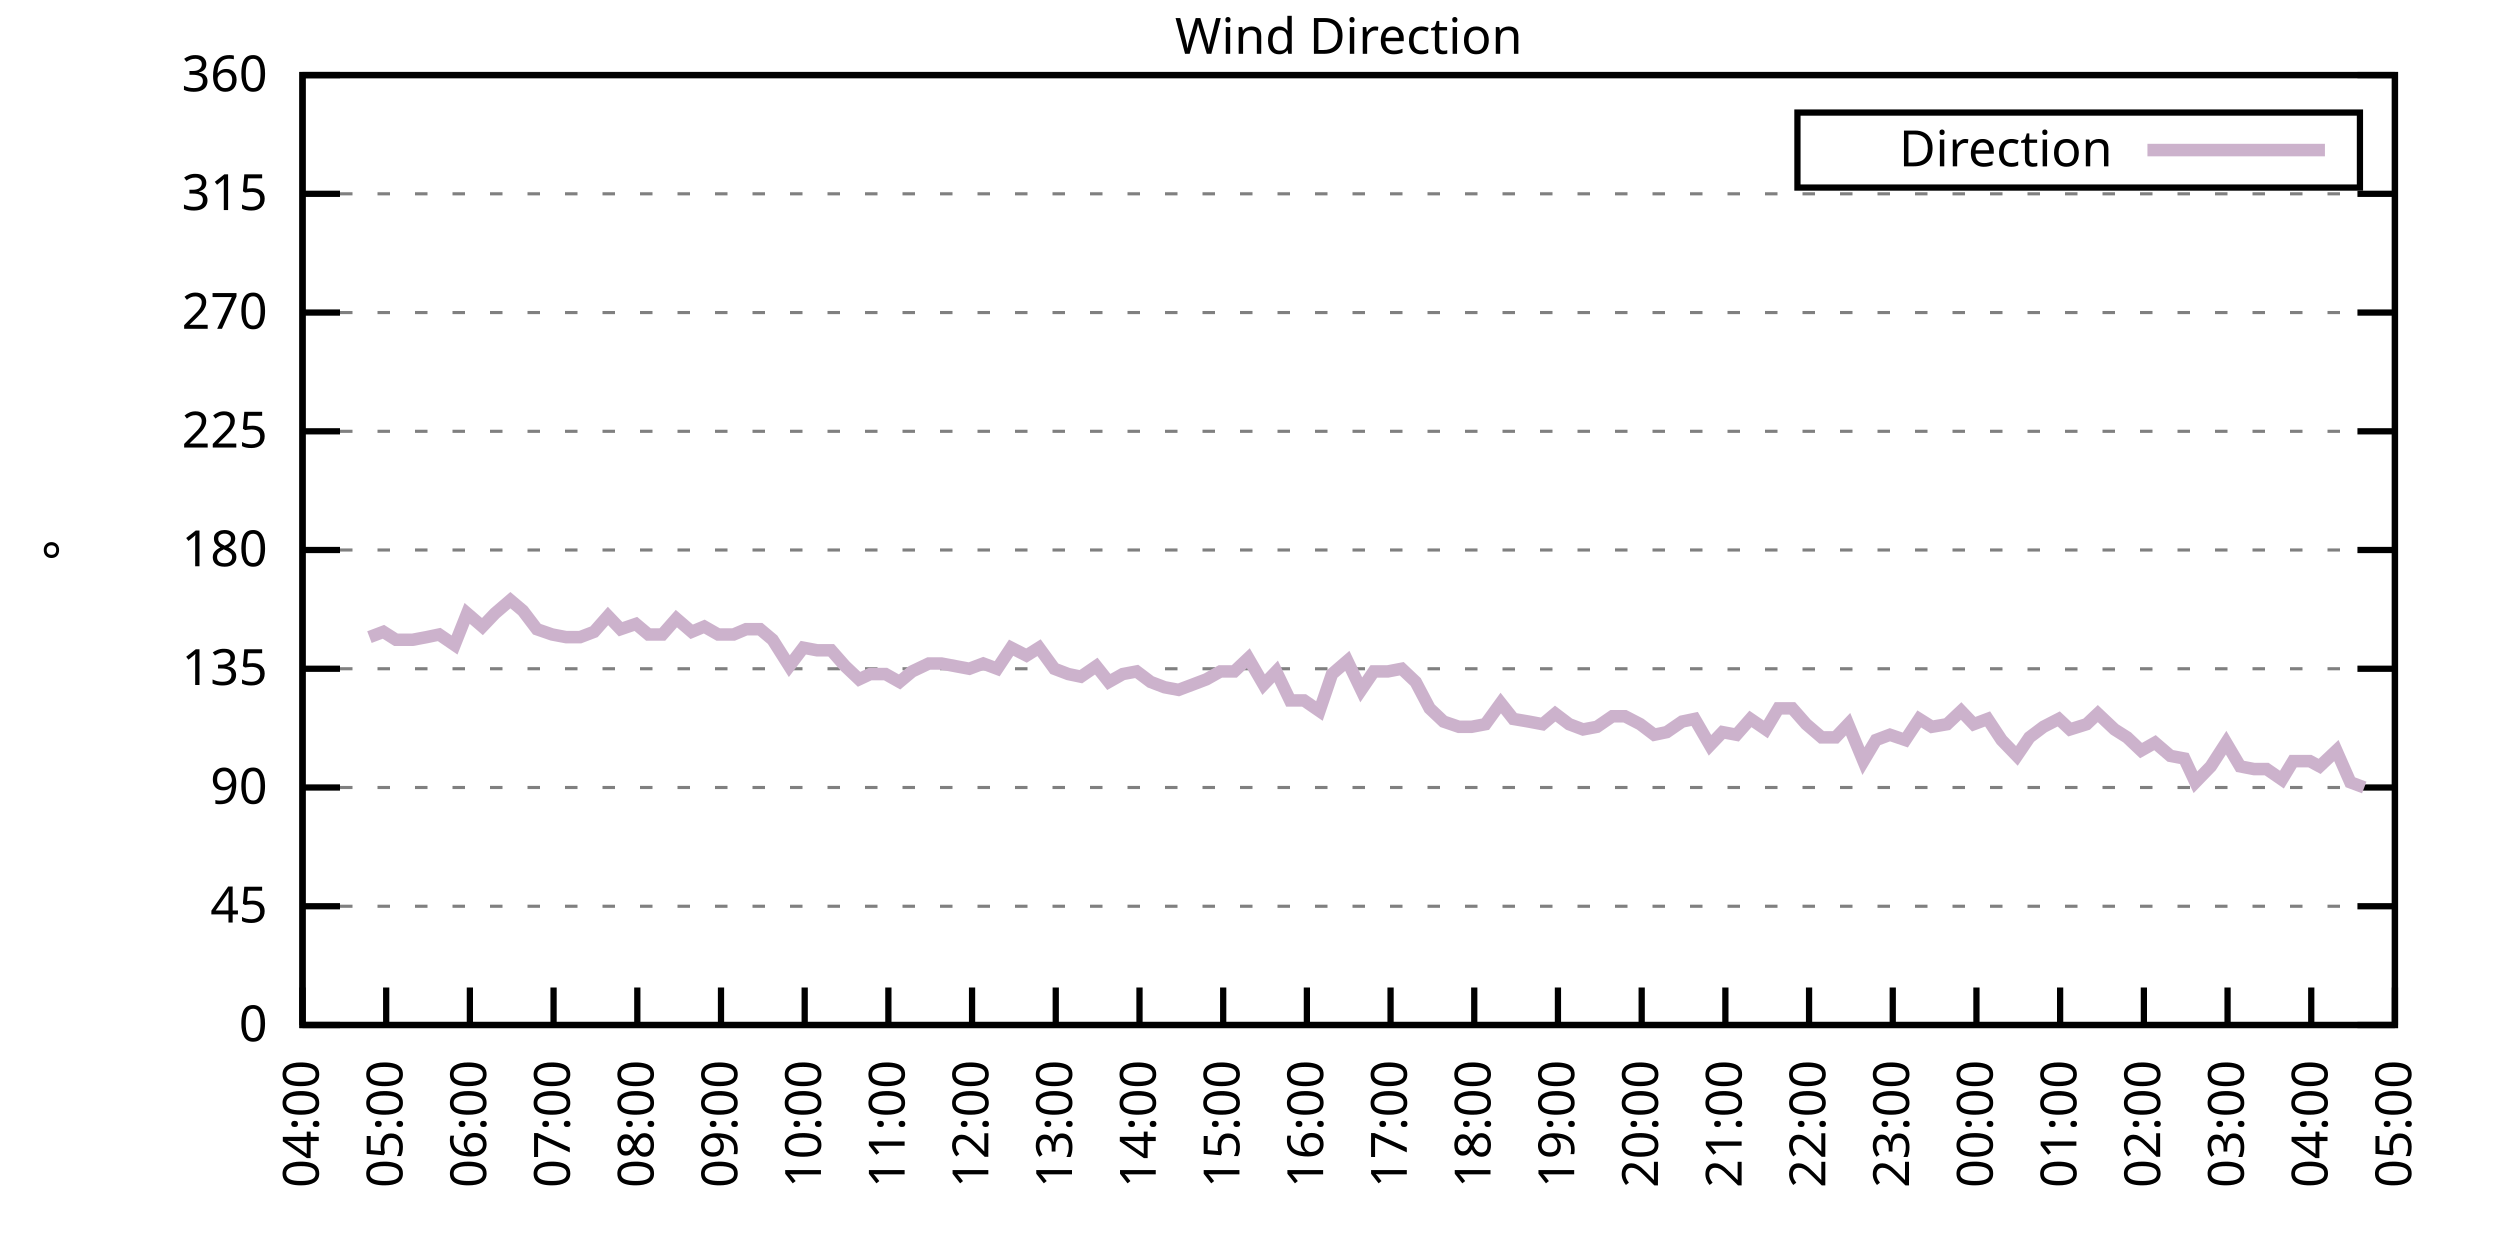
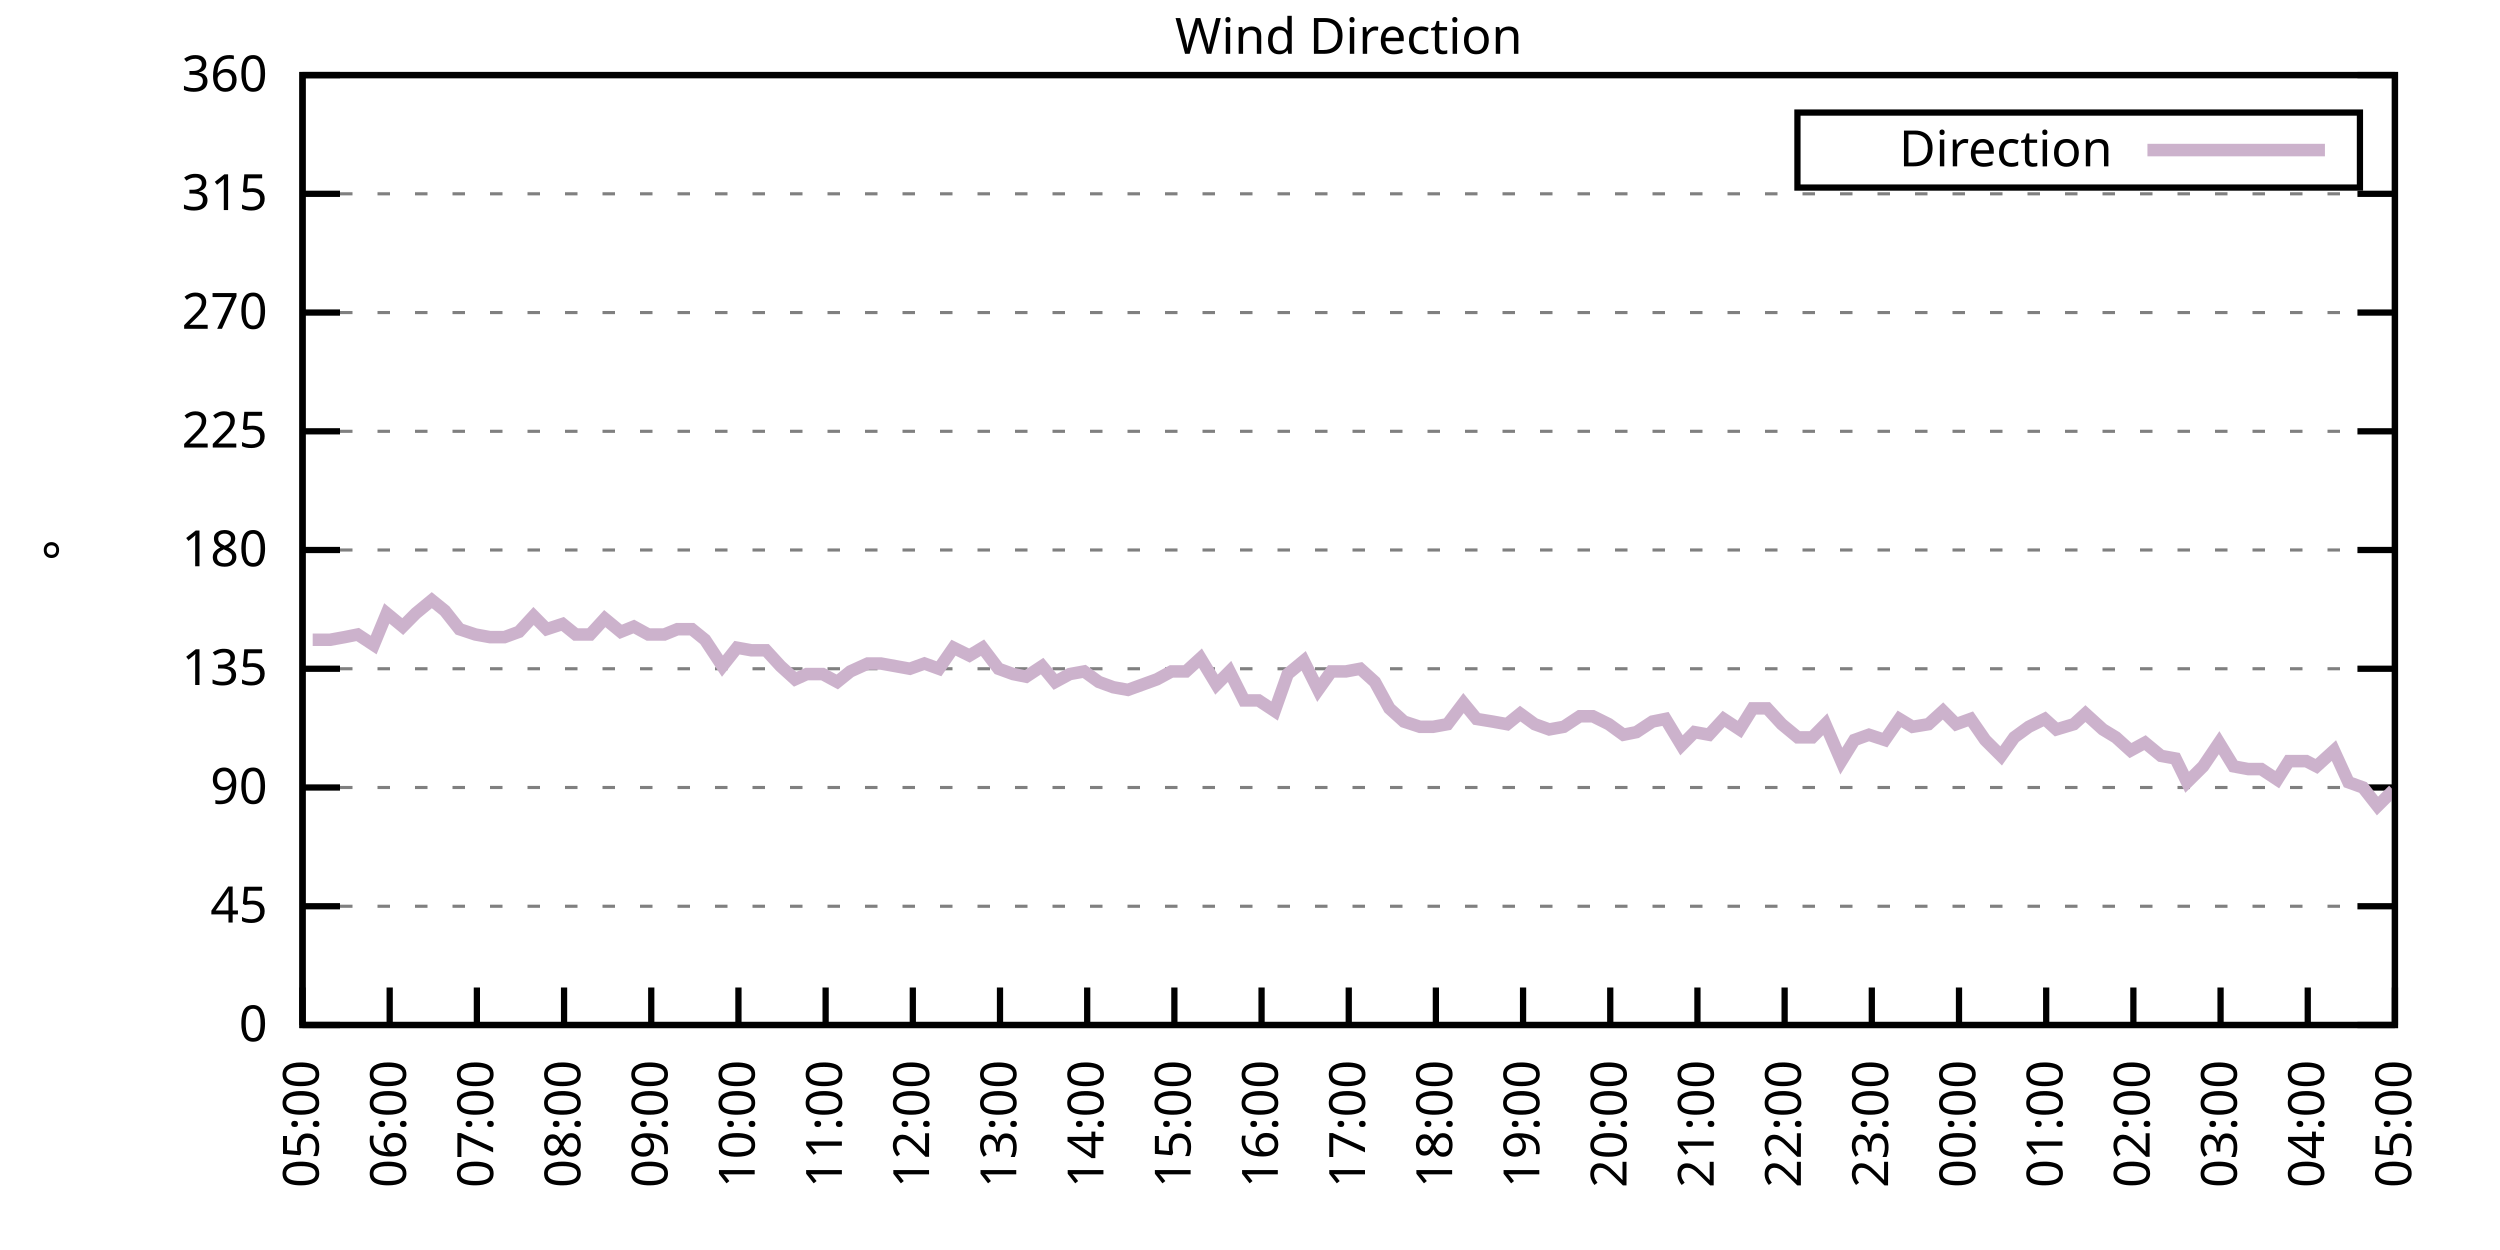
<svg xmlns="http://www.w3.org/2000/svg" xmlns:xlink="http://www.w3.org/1999/xlink" width="400" height="200" viewBox="0 0 400 200">
  <g id="gnuplot_canvas">
    <rect x="0" y="0" width="400" height="200" fill="none" />
    <defs>
      <circle id="gpDot" r="0.5" stroke-width="0.5" stroke="currentColor" />
      <path id="gpPt0" stroke-width="0.333" stroke="currentColor" d="M-1,0 h2 M0,-1 v2" />
      <path id="gpPt1" stroke-width="0.333" stroke="currentColor" d="M-1,-1 L1,1 M1,-1 L-1,1" />
      <path id="gpPt2" stroke-width="0.333" stroke="currentColor" d="M-1,0 L1,0 M0,-1 L0,1 M-1,-1 L1,1 M-1,1 L1,-1" />
      <rect id="gpPt3" stroke-width="0.333" stroke="currentColor" x="-1" y="-1" width="2" height="2" />
      <rect id="gpPt4" stroke-width="0.333" stroke="currentColor" fill="currentColor" x="-1" y="-1" width="2" height="2" />
      <circle id="gpPt5" stroke-width="0.333" stroke="currentColor" cx="0" cy="0" r="1" />
      <use xlink:href="#gpPt5" id="gpPt6" fill="currentColor" stroke="none" />
      <path id="gpPt7" stroke-width="0.333" stroke="currentColor" d="M0,-1.33 L-1.33,0.67 L1.33,0.67 z" />
      <use xlink:href="#gpPt7" id="gpPt8" fill="currentColor" stroke="none" />
      <use xlink:href="#gpPt7" id="gpPt9" stroke="currentColor" transform="rotate(180)" />
      <use xlink:href="#gpPt9" id="gpPt10" fill="currentColor" stroke="none" />
      <use xlink:href="#gpPt3" id="gpPt11" stroke="currentColor" transform="rotate(45)" />
      <use xlink:href="#gpPt11" id="gpPt12" fill="currentColor" stroke="none" />
      <path id="gpPt13" stroke-width="0.333" stroke="currentColor" d="M0,1.330 L1.265,0.411 L0.782,-1.067 L-0.782,-1.076 L-1.265,0.411 z" />
      <use xlink:href="#gpPt13" id="gpPt14" fill="currentColor" stroke="none" />
      <filter id="textbox" filterUnits="objectBoundingBox" x="0" y="0" height="1" width="1">
        <feFlood flood-color="white" flood-opacity="1" result="bgnd" />
        <feComposite in="SourceGraphic" in2="bgnd" operator="atop" />
      </filter>
      <filter id="greybox" filterUnits="objectBoundingBox" x="0" y="0" height="1" width="1">
        <feFlood flood-color="lightgrey" flood-opacity="1" result="grey" />
        <feComposite in="SourceGraphic" in2="grey" operator="atop" />
      </filter>
    </defs>
    <g fill="none" color="white" stroke="currentColor" stroke-width="1.00" stroke-linecap="butt" stroke-linejoin="miter">
</g>
    <g fill="none" color="black" stroke="currentColor" stroke-width="1.00" stroke-linecap="butt" stroke-linejoin="miter">
      <g stroke="none" shape-rendering="crispEdges">
        <polygon fill="rgb(255, 255, 255)" points="48.40,164.00 383.18,164.00 383.18,12.02 48.40,12.02 " />
      </g>
    </g>
    <g fill="none" color="black" stroke="currentColor" stroke-width="1.00" stroke-linecap="butt" stroke-linejoin="miter">
</g>
    <g fill="none" color="black" stroke="black" stroke-width="0.50" stroke-linecap="butt" stroke-linejoin="miter">
</g>
    <g fill="none" color="gray" stroke="currentColor" stroke-width="0.50" stroke-linecap="butt" stroke-linejoin="miter">
      <path stroke="gray" stroke-dasharray="2,4" class="gridline" d="M48.40,164.00 L383.19,164.00  " />
    </g>
    <g fill="none" color="gray" stroke="gray" stroke-width="1.00" stroke-linecap="butt" stroke-linejoin="miter">
</g>
    <g fill="none" color="black" stroke="currentColor" stroke-width="1.00" stroke-linecap="butt" stroke-linejoin="miter">
      <path stroke="black" d="M48.40,164.00 L54.40,164.00 M383.19,164.00 L377.19,164.00  " />
      <g transform="translate(42.80,166.60)" stroke="none" fill="black" font-family="Sans" font-size="8.00" text-anchor="end">
        <text>
          <tspan font-family="Sans"> 0</tspan>
        </text>
      </g>
    </g>
    <g fill="none" color="black" stroke="currentColor" stroke-width="1.00" stroke-linecap="butt" stroke-linejoin="miter">
</g>
    <g fill="none" color="black" stroke="black" stroke-width="0.50" stroke-linecap="butt" stroke-linejoin="miter">
</g>
    <g fill="none" color="gray" stroke="currentColor" stroke-width="0.50" stroke-linecap="butt" stroke-linejoin="miter">
      <path stroke="gray" stroke-dasharray="2,4" class="gridline" d="M48.40,145.00 L383.19,145.00  " />
    </g>
    <g fill="none" color="gray" stroke="gray" stroke-width="1.00" stroke-linecap="butt" stroke-linejoin="miter">
</g>
    <g fill="none" color="black" stroke="currentColor" stroke-width="1.00" stroke-linecap="butt" stroke-linejoin="miter">
      <path stroke="black" d="M48.40,145.00 L54.40,145.00 M383.19,145.00 L377.19,145.00  " />
      <g transform="translate(42.80,147.60)" stroke="none" fill="black" font-family="Sans" font-size="8.00" text-anchor="end">
        <text>
          <tspan font-family="Sans"> 45</tspan>
        </text>
      </g>
    </g>
    <g fill="none" color="black" stroke="currentColor" stroke-width="1.00" stroke-linecap="butt" stroke-linejoin="miter">
</g>
    <g fill="none" color="black" stroke="black" stroke-width="0.50" stroke-linecap="butt" stroke-linejoin="miter">
</g>
    <g fill="none" color="gray" stroke="currentColor" stroke-width="0.50" stroke-linecap="butt" stroke-linejoin="miter">
      <path stroke="gray" stroke-dasharray="2,4" class="gridline" d="M48.40,126.00 L383.19,126.00  " />
    </g>
    <g fill="none" color="gray" stroke="gray" stroke-width="1.00" stroke-linecap="butt" stroke-linejoin="miter">
</g>
    <g fill="none" color="black" stroke="currentColor" stroke-width="1.00" stroke-linecap="butt" stroke-linejoin="miter">
      <path stroke="black" d="M48.40,126.00 L54.40,126.00 M383.19,126.00 L377.19,126.00  " />
      <g transform="translate(42.80,128.60)" stroke="none" fill="black" font-family="Sans" font-size="8.00" text-anchor="end">
        <text>
          <tspan font-family="Sans"> 90</tspan>
        </text>
      </g>
    </g>
    <g fill="none" color="black" stroke="currentColor" stroke-width="1.00" stroke-linecap="butt" stroke-linejoin="miter">
</g>
    <g fill="none" color="black" stroke="black" stroke-width="0.50" stroke-linecap="butt" stroke-linejoin="miter">
</g>
    <g fill="none" color="gray" stroke="currentColor" stroke-width="0.50" stroke-linecap="butt" stroke-linejoin="miter">
      <path stroke="gray" stroke-dasharray="2,4" class="gridline" d="M48.40,107.00 L383.19,107.00  " />
    </g>
    <g fill="none" color="gray" stroke="gray" stroke-width="1.00" stroke-linecap="butt" stroke-linejoin="miter">
</g>
    <g fill="none" color="black" stroke="currentColor" stroke-width="1.00" stroke-linecap="butt" stroke-linejoin="miter">
      <path stroke="black" d="M48.40,107.00 L54.40,107.00 M383.19,107.00 L377.19,107.00  " />
      <g transform="translate(42.80,109.60)" stroke="none" fill="black" font-family="Sans" font-size="8.00" text-anchor="end">
        <text>
          <tspan font-family="Sans"> 135</tspan>
        </text>
      </g>
    </g>
    <g fill="none" color="black" stroke="currentColor" stroke-width="1.00" stroke-linecap="butt" stroke-linejoin="miter">
</g>
    <g fill="none" color="black" stroke="black" stroke-width="0.50" stroke-linecap="butt" stroke-linejoin="miter">
</g>
    <g fill="none" color="gray" stroke="currentColor" stroke-width="0.50" stroke-linecap="butt" stroke-linejoin="miter">
      <path stroke="gray" stroke-dasharray="2,4" class="gridline" d="M48.40,88.00 L383.19,88.00  " />
    </g>
    <g fill="none" color="gray" stroke="gray" stroke-width="1.00" stroke-linecap="butt" stroke-linejoin="miter">
</g>
    <g fill="none" color="black" stroke="currentColor" stroke-width="1.00" stroke-linecap="butt" stroke-linejoin="miter">
      <path stroke="black" d="M48.40,88.00 L54.40,88.00 M383.19,88.00 L377.19,88.00  " />
      <g transform="translate(42.80,90.60)" stroke="none" fill="black" font-family="Sans" font-size="8.00" text-anchor="end">
        <text>
          <tspan font-family="Sans"> 180</tspan>
        </text>
      </g>
    </g>
    <g fill="none" color="black" stroke="currentColor" stroke-width="1.00" stroke-linecap="butt" stroke-linejoin="miter">
</g>
    <g fill="none" color="black" stroke="black" stroke-width="0.50" stroke-linecap="butt" stroke-linejoin="miter">
</g>
    <g fill="none" color="gray" stroke="currentColor" stroke-width="0.50" stroke-linecap="butt" stroke-linejoin="miter">
      <path stroke="gray" stroke-dasharray="2,4" class="gridline" d="M48.40,69.01 L383.19,69.01  " />
    </g>
    <g fill="none" color="gray" stroke="gray" stroke-width="1.00" stroke-linecap="butt" stroke-linejoin="miter">
</g>
    <g fill="none" color="black" stroke="currentColor" stroke-width="1.00" stroke-linecap="butt" stroke-linejoin="miter">
      <path stroke="black" d="M48.40,69.01 L54.40,69.01 M383.19,69.01 L377.19,69.01  " />
      <g transform="translate(42.80,71.61)" stroke="none" fill="black" font-family="Sans" font-size="8.00" text-anchor="end">
        <text>
          <tspan font-family="Sans"> 225</tspan>
        </text>
      </g>
    </g>
    <g fill="none" color="black" stroke="currentColor" stroke-width="1.00" stroke-linecap="butt" stroke-linejoin="miter">
</g>
    <g fill="none" color="black" stroke="black" stroke-width="0.50" stroke-linecap="butt" stroke-linejoin="miter">
</g>
    <g fill="none" color="gray" stroke="currentColor" stroke-width="0.50" stroke-linecap="butt" stroke-linejoin="miter">
      <path stroke="gray" stroke-dasharray="2,4" class="gridline" d="M48.40,50.01 L383.19,50.01  " />
    </g>
    <g fill="none" color="gray" stroke="gray" stroke-width="1.00" stroke-linecap="butt" stroke-linejoin="miter">
</g>
    <g fill="none" color="black" stroke="currentColor" stroke-width="1.00" stroke-linecap="butt" stroke-linejoin="miter">
      <path stroke="black" d="M48.40,50.01 L54.40,50.01 M383.19,50.01 L377.19,50.01  " />
      <g transform="translate(42.80,52.61)" stroke="none" fill="black" font-family="Sans" font-size="8.00" text-anchor="end">
        <text>
          <tspan font-family="Sans"> 270</tspan>
        </text>
      </g>
    </g>
    <g fill="none" color="black" stroke="currentColor" stroke-width="1.00" stroke-linecap="butt" stroke-linejoin="miter">
</g>
    <g fill="none" color="black" stroke="black" stroke-width="0.50" stroke-linecap="butt" stroke-linejoin="miter">
</g>
    <g fill="none" color="gray" stroke="currentColor" stroke-width="0.50" stroke-linecap="butt" stroke-linejoin="miter">
      <path stroke="gray" stroke-dasharray="2,4" class="gridline" d="M48.40,31.01 L383.19,31.01  " />
    </g>
    <g fill="none" color="gray" stroke="gray" stroke-width="1.00" stroke-linecap="butt" stroke-linejoin="miter">
</g>
    <g fill="none" color="black" stroke="currentColor" stroke-width="1.00" stroke-linecap="butt" stroke-linejoin="miter">
      <path stroke="black" d="M48.40,31.01 L54.40,31.01 M383.19,31.01 L377.19,31.01  " />
      <g transform="translate(42.80,33.61)" stroke="none" fill="black" font-family="Sans" font-size="8.00" text-anchor="end">
        <text>
          <tspan font-family="Sans"> 315</tspan>
        </text>
      </g>
    </g>
    <g fill="none" color="black" stroke="currentColor" stroke-width="1.00" stroke-linecap="butt" stroke-linejoin="miter">
</g>
    <g fill="none" color="black" stroke="black" stroke-width="0.50" stroke-linecap="butt" stroke-linejoin="miter">
</g>
    <g fill="none" color="gray" stroke="currentColor" stroke-width="0.50" stroke-linecap="butt" stroke-linejoin="miter">
      <path stroke="gray" stroke-dasharray="2,4" class="gridline" d="M48.40,12.01 L383.19,12.01  " />
    </g>
    <g fill="none" color="gray" stroke="gray" stroke-width="1.00" stroke-linecap="butt" stroke-linejoin="miter">
</g>
    <g fill="none" color="black" stroke="currentColor" stroke-width="1.00" stroke-linecap="butt" stroke-linejoin="miter">
      <path stroke="black" d="M48.40,12.01 L54.40,12.01 M383.19,12.01 L377.19,12.01  " />
      <g transform="translate(42.80,14.61)" stroke="none" fill="black" font-family="Sans" font-size="8.00" text-anchor="end">
        <text>
          <tspan font-family="Sans"> 360</tspan>
        </text>
      </g>
    </g>
    <g fill="none" color="black" stroke="currentColor" stroke-width="1.00" stroke-linecap="butt" stroke-linejoin="miter">
      <path stroke="black" d="M48.40,164.00 L48.40,158.00  " />
      <g transform="translate(51.00,169.60) rotate(270.00)" stroke="none" fill="black" font-family="Sans" font-size="8.00" text-anchor="end">
        <text>
-           <tspan font-family="Sans">04:00</tspan>
-         </text>
-       </g>
-     </g>
-     <g fill="none" color="black" stroke="currentColor" stroke-width="1.00" stroke-linecap="butt" stroke-linejoin="miter">
-       <path stroke="black" d="M61.79,164.00 L61.79,158.00  " />
-       <g transform="translate(64.39,169.60) rotate(270.00)" stroke="none" fill="black" font-family="Sans" font-size="8.00" text-anchor="end">
-         <text>
          <tspan font-family="Sans">05:00</tspan>
        </text>
      </g>
    </g>
    <g fill="none" color="black" stroke="currentColor" stroke-width="1.00" stroke-linecap="butt" stroke-linejoin="miter">
-       <path stroke="black" d="M75.18,164.00 L75.18,158.00  " />
-       <g transform="translate(77.78,169.60) rotate(270.00)" stroke="none" fill="black" font-family="Sans" font-size="8.00" text-anchor="end">
+       <path stroke="black" d="M62.35,164.00 L62.35,158.00  " />
+       <g transform="translate(64.95,169.60) rotate(270.00)" stroke="none" fill="black" font-family="Sans" font-size="8.00" text-anchor="end">
        <text>
          <tspan font-family="Sans">06:00</tspan>
        </text>
      </g>
    </g>
    <g fill="none" color="black" stroke="currentColor" stroke-width="1.00" stroke-linecap="butt" stroke-linejoin="miter">
-       <path stroke="black" d="M88.57,164.00 L88.57,158.00  " />
-       <g transform="translate(91.17,169.60) rotate(270.00)" stroke="none" fill="black" font-family="Sans" font-size="8.00" text-anchor="end">
+       <path stroke="black" d="M76.30,164.00 L76.30,158.00  " />
+       <g transform="translate(78.90,169.60) rotate(270.00)" stroke="none" fill="black" font-family="Sans" font-size="8.00" text-anchor="end">
        <text>
          <tspan font-family="Sans">07:00</tspan>
        </text>
      </g>
    </g>
    <g fill="none" color="black" stroke="currentColor" stroke-width="1.00" stroke-linecap="butt" stroke-linejoin="miter">
-       <path stroke="black" d="M101.97,164.00 L101.97,158.00  " />
-       <g transform="translate(104.57,169.60) rotate(270.00)" stroke="none" fill="black" font-family="Sans" font-size="8.00" text-anchor="end">
+       <path stroke="black" d="M90.25,164.00 L90.25,158.00  " />
+       <g transform="translate(92.85,169.60) rotate(270.00)" stroke="none" fill="black" font-family="Sans" font-size="8.00" text-anchor="end">
        <text>
          <tspan font-family="Sans">08:00</tspan>
        </text>
      </g>
    </g>
    <g fill="none" color="black" stroke="currentColor" stroke-width="1.00" stroke-linecap="butt" stroke-linejoin="miter">
-       <path stroke="black" d="M115.36,164.00 L115.36,158.00  " />
-       <g transform="translate(117.96,169.60) rotate(270.00)" stroke="none" fill="black" font-family="Sans" font-size="8.00" text-anchor="end">
+       <path stroke="black" d="M104.20,164.00 L104.20,158.00  " />
+       <g transform="translate(106.80,169.60) rotate(270.00)" stroke="none" fill="black" font-family="Sans" font-size="8.00" text-anchor="end">
        <text>
          <tspan font-family="Sans">09:00</tspan>
        </text>
      </g>
    </g>
    <g fill="none" color="black" stroke="currentColor" stroke-width="1.00" stroke-linecap="butt" stroke-linejoin="miter">
-       <path stroke="black" d="M128.75,164.00 L128.75,158.00  " />
-       <g transform="translate(131.35,169.60) rotate(270.00)" stroke="none" fill="black" font-family="Sans" font-size="8.00" text-anchor="end">
+       <path stroke="black" d="M118.15,164.00 L118.15,158.00  " />
+       <g transform="translate(120.75,169.60) rotate(270.00)" stroke="none" fill="black" font-family="Sans" font-size="8.00" text-anchor="end">
        <text>
          <tspan font-family="Sans">10:00</tspan>
        </text>
      </g>
    </g>
    <g fill="none" color="black" stroke="currentColor" stroke-width="1.00" stroke-linecap="butt" stroke-linejoin="miter">
-       <path stroke="black" d="M142.14,164.00 L142.14,158.00  " />
-       <g transform="translate(144.74,169.60) rotate(270.00)" stroke="none" fill="black" font-family="Sans" font-size="8.00" text-anchor="end">
+       <path stroke="black" d="M132.10,164.00 L132.10,158.00  " />
+       <g transform="translate(134.70,169.60) rotate(270.00)" stroke="none" fill="black" font-family="Sans" font-size="8.00" text-anchor="end">
        <text>
          <tspan font-family="Sans">11:00</tspan>
        </text>
      </g>
    </g>
    <g fill="none" color="black" stroke="currentColor" stroke-width="1.00" stroke-linecap="butt" stroke-linejoin="miter">
-       <path stroke="black" d="M155.53,164.00 L155.53,158.00  " />
-       <g transform="translate(158.13,169.60) rotate(270.00)" stroke="none" fill="black" font-family="Sans" font-size="8.00" text-anchor="end">
+       <path stroke="black" d="M146.05,164.00 L146.05,158.00  " />
+       <g transform="translate(148.65,169.60) rotate(270.00)" stroke="none" fill="black" font-family="Sans" font-size="8.00" text-anchor="end">
        <text>
          <tspan font-family="Sans">12:00</tspan>
        </text>
      </g>
    </g>
    <g fill="none" color="black" stroke="currentColor" stroke-width="1.00" stroke-linecap="butt" stroke-linejoin="miter">
-       <path stroke="black" d="M168.92,164.00 L168.92,158.00  " />
-       <g transform="translate(171.52,169.60) rotate(270.00)" stroke="none" fill="black" font-family="Sans" font-size="8.00" text-anchor="end">
+       <path stroke="black" d="M160.00,164.00 L160.00,158.00  " />
+       <g transform="translate(162.60,169.60) rotate(270.00)" stroke="none" fill="black" font-family="Sans" font-size="8.00" text-anchor="end">
        <text>
          <tspan font-family="Sans">13:00</tspan>
        </text>
      </g>
    </g>
    <g fill="none" color="black" stroke="currentColor" stroke-width="1.00" stroke-linecap="butt" stroke-linejoin="miter">
-       <path stroke="black" d="M182.32,164.00 L182.32,158.00  " />
-       <g transform="translate(184.92,169.60) rotate(270.00)" stroke="none" fill="black" font-family="Sans" font-size="8.00" text-anchor="end">
+       <path stroke="black" d="M173.95,164.00 L173.95,158.00  " />
+       <g transform="translate(176.55,169.60) rotate(270.00)" stroke="none" fill="black" font-family="Sans" font-size="8.00" text-anchor="end">
        <text>
          <tspan font-family="Sans">14:00</tspan>
        </text>
      </g>
    </g>
    <g fill="none" color="black" stroke="currentColor" stroke-width="1.00" stroke-linecap="butt" stroke-linejoin="miter">
-       <path stroke="black" d="M195.71,164.00 L195.71,158.00  " />
-       <g transform="translate(198.31,169.60) rotate(270.00)" stroke="none" fill="black" font-family="Sans" font-size="8.00" text-anchor="end">
+       <path stroke="black" d="M187.90,164.00 L187.90,158.00  " />
+       <g transform="translate(190.50,169.60) rotate(270.00)" stroke="none" fill="black" font-family="Sans" font-size="8.00" text-anchor="end">
        <text>
          <tspan font-family="Sans">15:00</tspan>
        </text>
      </g>
    </g>
    <g fill="none" color="black" stroke="currentColor" stroke-width="1.00" stroke-linecap="butt" stroke-linejoin="miter">
-       <path stroke="black" d="M209.10,164.00 L209.10,158.00  " />
-       <g transform="translate(211.70,169.60) rotate(270.00)" stroke="none" fill="black" font-family="Sans" font-size="8.00" text-anchor="end">
+       <path stroke="black" d="M201.85,164.00 L201.85,158.00  " />
+       <g transform="translate(204.45,169.60) rotate(270.00)" stroke="none" fill="black" font-family="Sans" font-size="8.00" text-anchor="end">
        <text>
          <tspan font-family="Sans">16:00</tspan>
        </text>
      </g>
    </g>
    <g fill="none" color="black" stroke="currentColor" stroke-width="1.00" stroke-linecap="butt" stroke-linejoin="miter">
-       <path stroke="black" d="M222.49,164.00 L222.49,158.00  " />
-       <g transform="translate(225.09,169.60) rotate(270.00)" stroke="none" fill="black" font-family="Sans" font-size="8.00" text-anchor="end">
+       <path stroke="black" d="M215.80,164.00 L215.80,158.00  " />
+       <g transform="translate(218.40,169.60) rotate(270.00)" stroke="none" fill="black" font-family="Sans" font-size="8.00" text-anchor="end">
        <text>
          <tspan font-family="Sans">17:00</tspan>
        </text>
      </g>
    </g>
    <g fill="none" color="black" stroke="currentColor" stroke-width="1.00" stroke-linecap="butt" stroke-linejoin="miter">
-       <path stroke="black" d="M235.88,164.00 L235.88,158.00  " />
-       <g transform="translate(238.48,169.60) rotate(270.00)" stroke="none" fill="black" font-family="Sans" font-size="8.00" text-anchor="end">
+       <path stroke="black" d="M229.74,164.00 L229.74,158.00  " />
+       <g transform="translate(232.34,169.60) rotate(270.00)" stroke="none" fill="black" font-family="Sans" font-size="8.00" text-anchor="end">
        <text>
          <tspan font-family="Sans">18:00</tspan>
        </text>
      </g>
    </g>
    <g fill="none" color="black" stroke="currentColor" stroke-width="1.00" stroke-linecap="butt" stroke-linejoin="miter">
-       <path stroke="black" d="M249.27,164.00 L249.27,158.00  " />
-       <g transform="translate(251.87,169.60) rotate(270.00)" stroke="none" fill="black" font-family="Sans" font-size="8.00" text-anchor="end">
+       <path stroke="black" d="M243.69,164.00 L243.69,158.00  " />
+       <g transform="translate(246.29,169.60) rotate(270.00)" stroke="none" fill="black" font-family="Sans" font-size="8.00" text-anchor="end">
        <text>
          <tspan font-family="Sans">19:00</tspan>
        </text>
      </g>
    </g>
    <g fill="none" color="black" stroke="currentColor" stroke-width="1.00" stroke-linecap="butt" stroke-linejoin="miter">
-       <path stroke="black" d="M262.67,164.00 L262.67,158.00  " />
-       <g transform="translate(265.27,169.60) rotate(270.00)" stroke="none" fill="black" font-family="Sans" font-size="8.00" text-anchor="end">
+       <path stroke="black" d="M257.64,164.00 L257.64,158.00  " />
+       <g transform="translate(260.24,169.60) rotate(270.00)" stroke="none" fill="black" font-family="Sans" font-size="8.00" text-anchor="end">
        <text>
          <tspan font-family="Sans">20:00</tspan>
        </text>
      </g>
    </g>
    <g fill="none" color="black" stroke="currentColor" stroke-width="1.00" stroke-linecap="butt" stroke-linejoin="miter">
-       <path stroke="black" d="M276.06,164.00 L276.06,158.00  " />
-       <g transform="translate(278.66,169.60) rotate(270.00)" stroke="none" fill="black" font-family="Sans" font-size="8.00" text-anchor="end">
+       <path stroke="black" d="M271.59,164.00 L271.59,158.00  " />
+       <g transform="translate(274.19,169.60) rotate(270.00)" stroke="none" fill="black" font-family="Sans" font-size="8.00" text-anchor="end">
        <text>
          <tspan font-family="Sans">21:00</tspan>
        </text>
      </g>
    </g>
    <g fill="none" color="black" stroke="currentColor" stroke-width="1.00" stroke-linecap="butt" stroke-linejoin="miter">
-       <path stroke="black" d="M289.45,164.00 L289.45,158.00  " />
-       <g transform="translate(292.05,169.60) rotate(270.00)" stroke="none" fill="black" font-family="Sans" font-size="8.00" text-anchor="end">
+       <path stroke="black" d="M285.54,164.00 L285.54,158.00  " />
+       <g transform="translate(288.14,169.60) rotate(270.00)" stroke="none" fill="black" font-family="Sans" font-size="8.00" text-anchor="end">
        <text>
          <tspan font-family="Sans">22:00</tspan>
        </text>
      </g>
    </g>
    <g fill="none" color="black" stroke="currentColor" stroke-width="1.00" stroke-linecap="butt" stroke-linejoin="miter">
-       <path stroke="black" d="M302.84,164.00 L302.84,158.00  " />
-       <g transform="translate(305.44,169.60) rotate(270.00)" stroke="none" fill="black" font-family="Sans" font-size="8.00" text-anchor="end">
+       <path stroke="black" d="M299.49,164.00 L299.49,158.00  " />
+       <g transform="translate(302.09,169.60) rotate(270.00)" stroke="none" fill="black" font-family="Sans" font-size="8.00" text-anchor="end">
        <text>
          <tspan font-family="Sans">23:00</tspan>
        </text>
      </g>
    </g>
    <g fill="none" color="black" stroke="currentColor" stroke-width="1.00" stroke-linecap="butt" stroke-linejoin="miter">
-       <path stroke="black" d="M316.23,164.00 L316.23,158.00  " />
-       <g transform="translate(318.83,169.60) rotate(270.00)" stroke="none" fill="black" font-family="Sans" font-size="8.00" text-anchor="end">
+       <path stroke="black" d="M313.44,164.00 L313.44,158.00  " />
+       <g transform="translate(316.04,169.60) rotate(270.00)" stroke="none" fill="black" font-family="Sans" font-size="8.00" text-anchor="end">
        <text>
          <tspan font-family="Sans">00:00</tspan>
        </text>
      </g>
    </g>
    <g fill="none" color="black" stroke="currentColor" stroke-width="1.00" stroke-linecap="butt" stroke-linejoin="miter">
-       <path stroke="black" d="M329.62,164.00 L329.62,158.00  " />
-       <g transform="translate(332.22,169.60) rotate(270.00)" stroke="none" fill="black" font-family="Sans" font-size="8.00" text-anchor="end">
+       <path stroke="black" d="M327.39,164.00 L327.39,158.00  " />
+       <g transform="translate(329.99,169.60) rotate(270.00)" stroke="none" fill="black" font-family="Sans" font-size="8.00" text-anchor="end">
        <text>
          <tspan font-family="Sans">01:00</tspan>
        </text>
      </g>
    </g>
    <g fill="none" color="black" stroke="currentColor" stroke-width="1.00" stroke-linecap="butt" stroke-linejoin="miter">
-       <path stroke="black" d="M343.02,164.00 L343.02,158.00  " />
-       <g transform="translate(345.62,169.60) rotate(270.00)" stroke="none" fill="black" font-family="Sans" font-size="8.00" text-anchor="end">
+       <path stroke="black" d="M341.34,164.00 L341.34,158.00  " />
+       <g transform="translate(343.94,169.60) rotate(270.00)" stroke="none" fill="black" font-family="Sans" font-size="8.00" text-anchor="end">
        <text>
          <tspan font-family="Sans">02:00</tspan>
        </text>
      </g>
    </g>
    <g fill="none" color="black" stroke="currentColor" stroke-width="1.00" stroke-linecap="butt" stroke-linejoin="miter">
-       <path stroke="black" d="M356.41,164.00 L356.41,158.00  " />
-       <g transform="translate(359.01,169.60) rotate(270.00)" stroke="none" fill="black" font-family="Sans" font-size="8.00" text-anchor="end">
+       <path stroke="black" d="M355.29,164.00 L355.29,158.00  " />
+       <g transform="translate(357.89,169.60) rotate(270.00)" stroke="none" fill="black" font-family="Sans" font-size="8.00" text-anchor="end">
        <text>
          <tspan font-family="Sans">03:00</tspan>
        </text>
      </g>
    </g>
    <g fill="none" color="black" stroke="currentColor" stroke-width="1.00" stroke-linecap="butt" stroke-linejoin="miter">
-       <path stroke="black" d="M369.80,164.00 L369.80,158.00  " />
-       <g transform="translate(372.40,169.60) rotate(270.00)" stroke="none" fill="black" font-family="Sans" font-size="8.00" text-anchor="end">
+       <path stroke="black" d="M369.24,164.00 L369.24,158.00  " />
+       <g transform="translate(371.84,169.60) rotate(270.00)" stroke="none" fill="black" font-family="Sans" font-size="8.00" text-anchor="end">
        <text>
          <tspan font-family="Sans">04:00</tspan>
        </text>
      </g>
    </g>
    <g fill="none" color="black" stroke="currentColor" stroke-width="1.00" stroke-linecap="butt" stroke-linejoin="miter">
      <path stroke="black" d="M383.19,164.00 L383.19,158.00  " />
      <g transform="translate(385.79,169.60) rotate(270.00)" stroke="none" fill="black" font-family="Sans" font-size="8.00" text-anchor="end">
        <text>
          <tspan font-family="Sans">05:00</tspan>
        </text>
      </g>
    </g>
    <g fill="none" color="black" stroke="currentColor" stroke-width="1.00" stroke-linecap="butt" stroke-linejoin="miter">
</g>
    <g fill="none" color="black" stroke="currentColor" stroke-width="1.00" stroke-linecap="butt" stroke-linejoin="miter">
      <path stroke="black" d="M48.40,12.01 L48.40,164.00 L383.19,164.00 L383.19,12.01 L48.40,12.01 Z  " />
    </g>
    <g fill="none" color="black" stroke="currentColor" stroke-width="1.00" stroke-linecap="butt" stroke-linejoin="miter">
</g>
    <g fill="none" color="black" stroke="currentColor" stroke-width="1.00" stroke-linecap="butt" stroke-linejoin="miter">
      <path stroke="black" d="M287.59,30.01 L287.59,18.01 L377.59,18.01 L377.59,30.01 L287.59,30.01 Z  " />
    </g>
    <g id="Wind_direction_plot_1">
      <g fill="none" color="white" stroke="black" stroke-width="2.00" stroke-linecap="butt" stroke-linejoin="miter">
</g>
      <g fill="none" color="black" stroke="currentColor" stroke-width="2.00" stroke-linecap="butt" stroke-linejoin="miter">
        <g transform="translate(337.99,26.61)" stroke="none" fill="black" font-family="Sans" font-size="8.00" text-anchor="end">
          <text>
            <tspan font-family="Sans">Direction</tspan>
          </text>
        </g>
      </g>
      <g fill="none" color="black" stroke="currentColor" stroke-width="2.00" stroke-linecap="butt" stroke-linejoin="miter">
-         <path stroke="rgb(204, 178, 204)" d="M343.59,24.01 L371.99,24.01 M59.11,101.94 L61.35,101.09 L63.35,102.36 L66.03,102.36 L68.26,101.94 L70.27,101.52   L72.73,103.20 L74.74,98.14 L77.19,100.25 L79.20,98.14 L81.66,96.03 L83.66,97.72 L85.90,100.67 L88.35,101.52   L90.58,101.94 L92.82,101.94 L95.05,101.09 L97.28,98.56 L99.29,100.67 L101.74,99.83 L103.75,101.52 L105.98,101.52   L108.22,98.98 L110.67,101.09 L112.68,100.25 L114.91,101.52 L117.37,101.52 L119.38,100.67 L121.61,100.67 L123.62,102.36   L126.29,106.58 L128.53,103.63 L130.76,104.05 L132.99,104.05 L135.22,106.58 L137.45,108.69 L139.24,107.85 L141.69,107.85   L143.93,109.11 L145.94,107.43 L148.61,106.16 L150.62,106.16 L152.85,106.58 L155.09,107.00 L157.32,106.16 L159.55,107.00   L161.78,103.63 L164.24,104.89 L166.25,103.63 L168.70,107.00 L170.93,107.85 L172.94,108.27 L175.40,106.58 L177.41,109.11   L179.64,107.85 L181.87,107.43 L184.10,109.11 L186.33,109.96 L188.57,110.38 L190.80,109.54 L193.03,108.69 L195.26,107.43   L197.49,107.43 L199.73,105.31 L202.18,109.54 L204.19,107.43 L206.42,112.07 L208.65,112.07 L211.11,113.76 L213.12,107.85   L215.57,105.74 L217.80,110.38 L219.81,107.43 L222.04,107.43 L224.28,107.00 L226.51,109.11 L228.74,113.34 L230.97,115.45   L233.43,116.29 L235.44,116.29 L237.67,115.87 L240.12,112.49 L242.13,115.03 L244.59,115.45 L246.82,115.87 L248.83,114.18   L251.06,115.87 L253.29,116.71 L255.52,116.29 L257.98,114.60 L259.99,114.60 L262.44,115.87 L264.67,117.56 L266.68,117.14   L269.14,115.45 L271.15,115.03 L273.60,119.25 L275.61,117.14 L277.84,117.56 L280.07,115.03 L282.53,116.71 L284.54,113.34   L286.77,113.34 L289.00,115.87 L291.46,117.98 L293.69,117.98 L295.70,115.87 L298.15,121.78 L300.16,118.40 L302.39,117.56   L304.85,118.40 L307.08,115.03 L309.09,116.29 L311.54,115.87 L313.78,113.76 L315.79,115.87 L318.02,115.03 L320.25,118.40   L322.70,120.94 L324.71,117.98 L326.95,116.29 L329.40,115.03 L331.19,116.71 L333.86,115.87 L335.65,114.18 L338.33,116.71   L340.34,117.98 L342.57,120.09 L344.80,118.83 L347.26,120.94 L349.49,121.36 L351.27,125.16 L353.73,122.62 L356.18,118.83   L358.42,122.62 L360.65,123.05 L362.66,123.05 L365.11,124.74 L366.90,121.78 L369.58,121.78 L371.14,122.62 L373.82,120.09   L376.05,125.16 L378.28,126.00  " />
+         <path stroke="rgb(204, 178, 204)" d="M343.59,24.01 L371.99,24.01 M50.03,102.36 L52.82,102.36 L55.14,101.94 L57.23,101.52 L59.79,103.20 L61.88,98.14   L64.44,100.25 L66.53,98.14 L69.09,96.03 L71.18,97.72 L73.51,100.67 L76.07,101.52 L78.39,101.94 L80.72,101.94   L83.04,101.09 L85.37,98.56 L87.46,100.67 L90.02,99.83 L92.11,101.52 L94.43,101.52 L96.76,98.98 L99.32,101.09   L101.41,100.25 L103.73,101.52 L106.29,101.52 L108.38,100.67 L110.71,100.67 L112.80,102.36 L115.59,106.58 L117.92,103.63   L120.24,104.05 L122.57,104.05 L124.89,106.58 L127.22,108.69 L129.08,107.85 L131.63,107.85 L133.96,109.11 L136.05,107.43   L138.84,106.16 L140.93,106.16 L143.26,106.58 L145.58,107.00 L147.91,106.16 L150.23,107.00 L152.56,103.63 L155.11,104.89   L157.21,103.63 L159.76,107.00 L162.09,107.85 L164.18,108.27 L166.74,106.58 L168.83,109.11 L171.16,107.85 L173.48,107.43   L175.81,109.11 L178.13,109.96 L180.46,110.38 L182.78,109.54 L185.11,108.69 L187.43,107.43 L189.76,107.43 L192.08,105.31   L194.64,109.54 L196.73,107.43 L199.06,112.07 L201.38,112.07 L203.94,113.76 L206.03,107.85 L208.59,105.74 L210.91,110.38   L213.01,107.43 L215.33,107.43 L217.65,107.00 L219.98,109.11 L222.30,113.34 L224.63,115.45 L227.19,116.29 L229.28,116.29   L231.60,115.87 L234.16,112.49 L236.25,115.03 L238.81,115.45 L241.14,115.87 L243.23,114.18 L245.55,115.87 L247.88,116.71   L250.20,116.29 L252.76,114.60 L254.85,114.60 L257.41,115.87 L259.74,117.56 L261.83,117.14 L264.39,115.45 L266.48,115.03   L269.04,119.25 L271.13,117.14 L273.45,117.56 L275.78,115.03 L278.34,116.71 L280.43,113.34 L282.75,113.34 L285.08,115.87   L287.64,117.98 L289.96,117.98 L292.05,115.87 L294.61,121.78 L296.70,118.40 L299.03,117.56 L301.58,118.40 L303.91,115.03   L306.00,116.29 L308.56,115.87 L310.88,113.76 L312.98,115.87 L315.30,115.03 L317.63,118.40 L320.18,120.94 L322.28,117.98   L324.60,116.29 L327.16,115.03 L329.02,116.71 L331.81,115.87 L333.67,114.18 L336.46,116.71 L338.55,117.98 L340.88,120.09   L343.20,118.83 L345.76,120.94 L348.08,121.36 L349.94,125.16 L352.50,122.62 L355.06,118.83 L357.38,122.62 L359.71,123.05   L361.80,123.05 L364.36,124.74 L366.22,121.78 L369.01,121.78 L370.64,122.62 L373.43,120.09 L375.75,125.16 L378.08,126.00   L380.40,128.96 L382.96,126.42  " />
      </g>
    </g>
    <g fill="none" color="black" stroke="currentColor" stroke-width="2.00" stroke-linecap="butt" stroke-linejoin="miter">
</g>
    <g fill="none" color="black" stroke="black" stroke-width="1.00" stroke-linecap="butt" stroke-linejoin="miter">
</g>
    <g fill="none" color="black" stroke="currentColor" stroke-width="1.00" stroke-linecap="butt" stroke-linejoin="miter">
      <path stroke="black" d="M48.40,12.01 L48.40,164.00 L383.19,164.00 L383.19,12.01 L48.40,12.01 Z  " />
      <g transform="translate(12.80,88.01) rotate(270.00)" stroke="none" fill="black" font-family="Sans" font-size="8.00" text-anchor="middle">
        <text>
          <tspan font-family="Sans">°</tspan>
        </text>
      </g>
    </g>
    <g fill="none" color="black" stroke="currentColor" stroke-width="1.00" stroke-linecap="butt" stroke-linejoin="miter">
</g>
    <g fill="none" color="black" stroke="currentColor" stroke-width="1.00" stroke-linecap="butt" stroke-linejoin="miter">
      <g transform="translate(215.79,8.61)" stroke="none" fill="black" font-family="Sans" font-size="8.00" text-anchor="middle">
        <text>
          <tspan font-family="Sans">Wind Direction</tspan>
        </text>
      </g>
    </g>
    <g fill="none" color="black" stroke="currentColor" stroke-width="1.00" stroke-linecap="butt" stroke-linejoin="miter">
</g>
  </g>
</svg>
